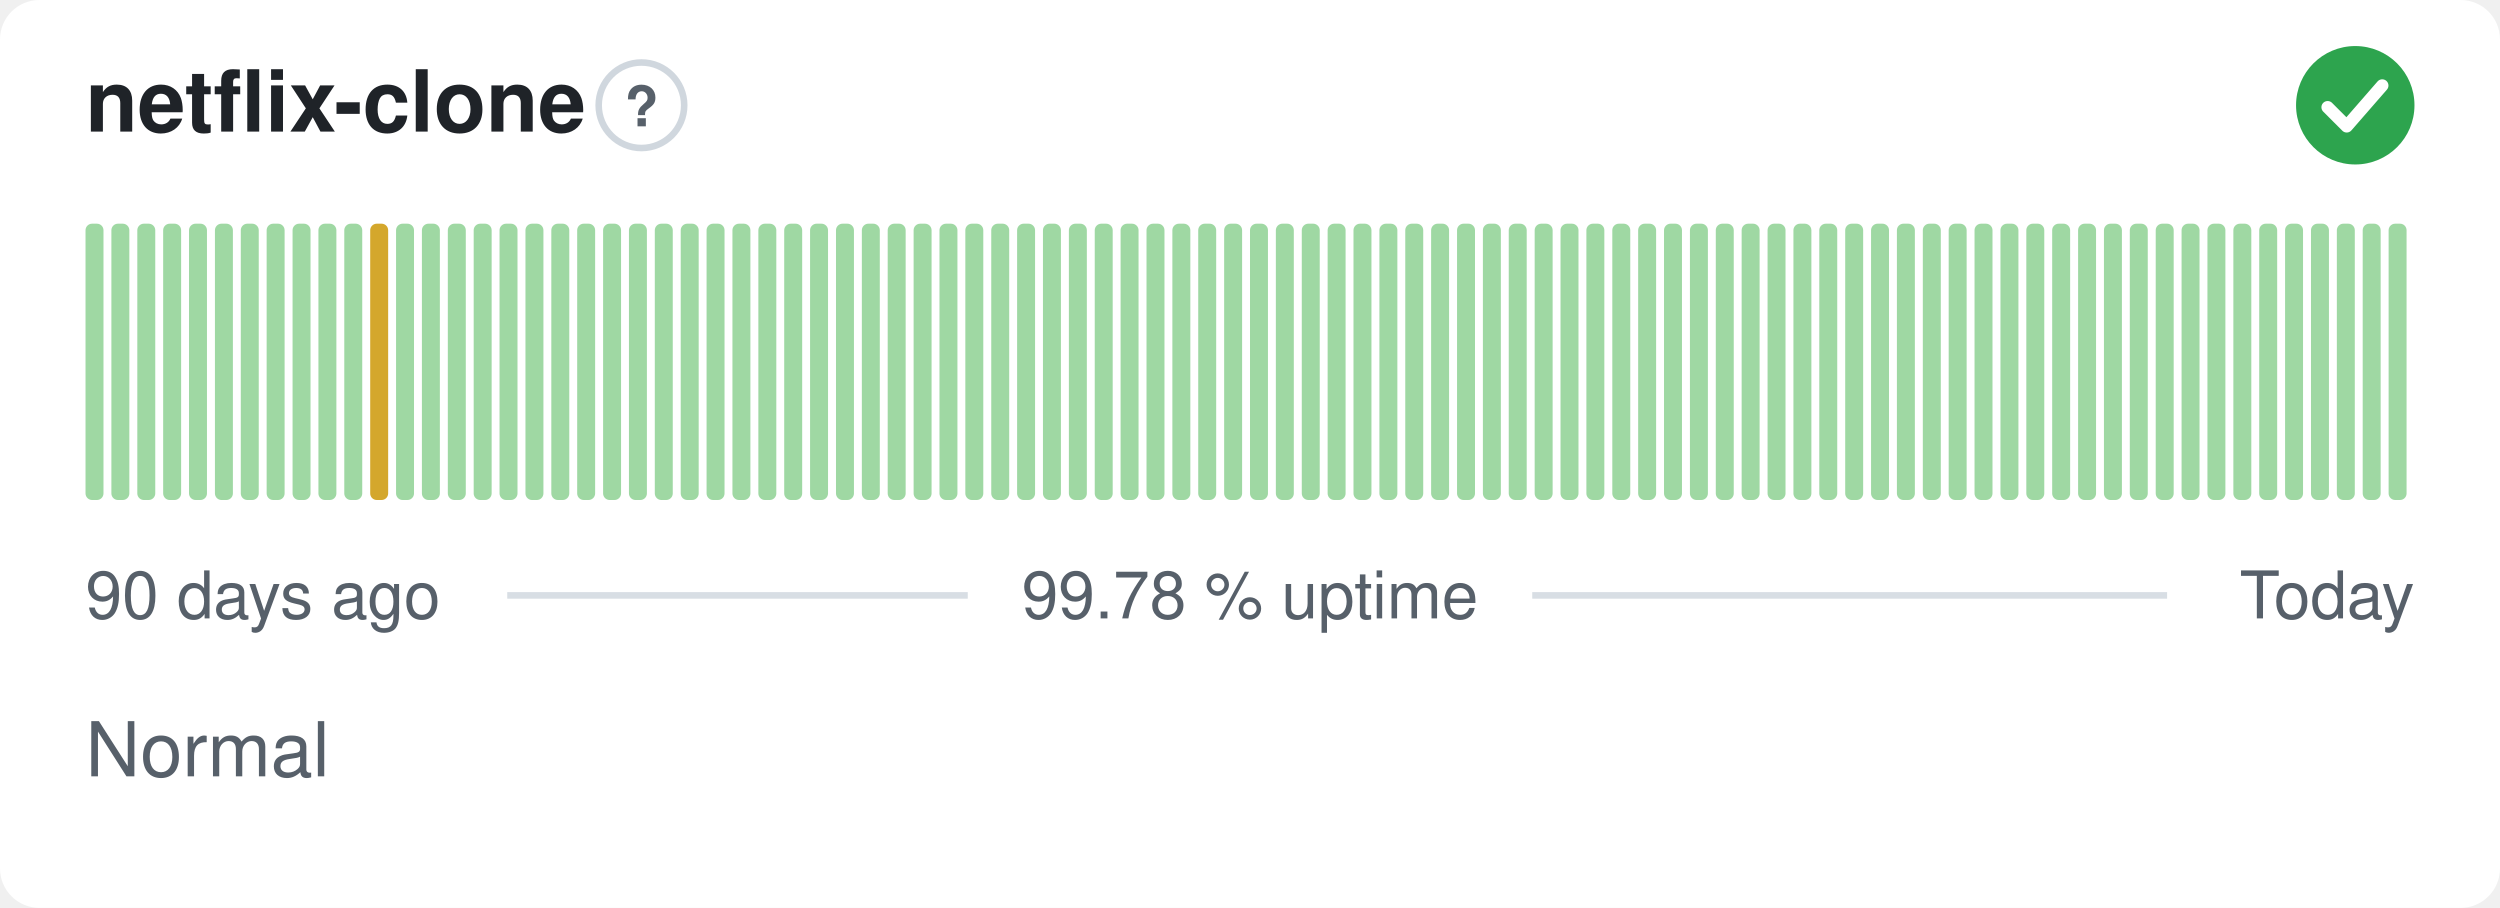
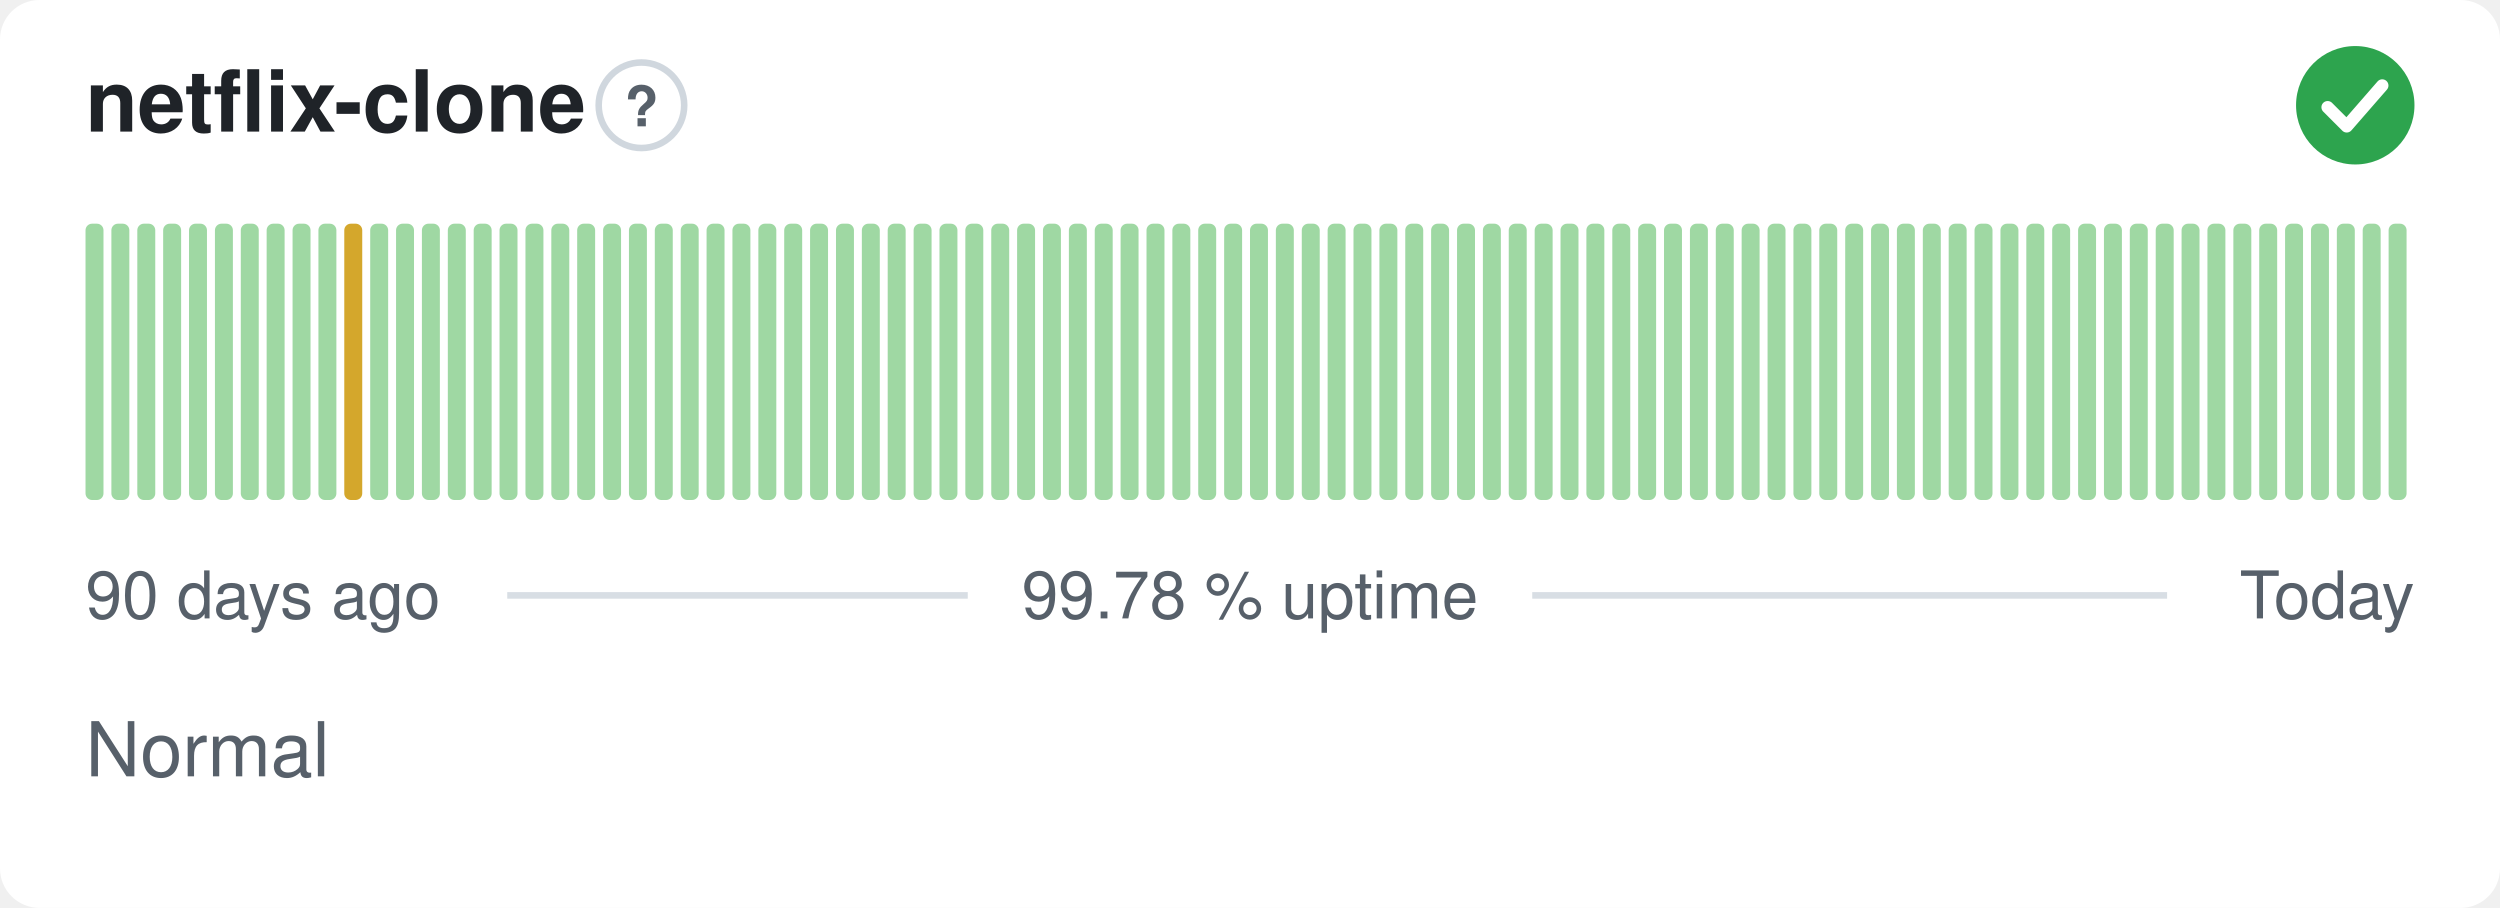
<svg xmlns="http://www.w3.org/2000/svg" width="380" height="138" viewBox="0 0 380 138" role="img" aria-label="netflix-clone: Normal, 99.78 % uptime over the last 90 days" font-family="-apple-system,BlinkMacSystemFont,'Segoe UI',Helvetica,Arial,sans-serif">
  <style>
    @media (prefers-color-scheme: dark) {
      .bg { fill: #0d1117 }
      .title { fill: #e6edf3 }
      .muted { fill: #8b949e }
      .hint { stroke: #30363d }
      .rule { stroke: #30363d }
      .nodata { fill: #21262d }
    }
  </style>
  <rect class="bg" width="380" height="138" rx="6" fill="#ffffff" />
  <text class="title" x="13" y="20" font-size="13" font-weight="600" fill="#1f2328">netflix-clone</text>
  <circle class="hint" cx="97.5" cy="16" r="6.5" fill="none" stroke="#d0d7de" stroke-width="1" />
  <text class="muted" x="97.5" y="19.2" text-anchor="middle" font-size="8.5" font-weight="700" fill="#57606a">?</text>
  <circle cx="358" cy="16" r="9" fill="#2da44e" />
  <path d="M353.80 16.30l2.90 2.90 5.40 -6.20" fill="none" stroke="#fff" stroke-width="1.89" stroke-linecap="round" stroke-linejoin="round" />
  <rect x="13.00" y="34.00" width="2.73" height="42.00" rx="1" fill="#9fd8a3" />
  <rect x="16.93" y="34.00" width="2.73" height="42.00" rx="1" fill="#9fd8a3" />
  <rect x="20.87" y="34.00" width="2.73" height="42.00" rx="1" fill="#9fd8a3" />
  <rect x="24.80" y="34.00" width="2.73" height="42.00" rx="1" fill="#9fd8a3" />
  <rect x="28.73" y="34.00" width="2.73" height="42.00" rx="1" fill="#9fd8a3" />
  <rect x="32.67" y="34.00" width="2.73" height="42.00" rx="1" fill="#9fd8a3" />
  <rect x="36.60" y="34.00" width="2.73" height="42.00" rx="1" fill="#9fd8a3" />
  <rect x="40.53" y="34.00" width="2.73" height="42.00" rx="1" fill="#9fd8a3" />
  <rect x="44.47" y="34.00" width="2.73" height="42.00" rx="1" fill="#9fd8a3" />
  <rect x="48.40" y="34.00" width="2.73" height="42.00" rx="1" fill="#9fd8a3" />
-   <rect x="52.33" y="34.00" width="2.73" height="42.00" rx="1" fill="#9fd8a3" />
-   <rect x="56.27" y="34.00" width="2.73" height="42.00" rx="1" fill="#d4a72c" />
+   <rect x="52.33" y="34.00" width="2.73" height="42.00" rx="1" fill="#d4a72c" />
+   <rect x="56.27" y="34.00" width="2.73" height="42.00" rx="1" fill="#9fd8a3" />
  <rect x="60.20" y="34.00" width="2.73" height="42.00" rx="1" fill="#9fd8a3" />
  <rect x="64.13" y="34.00" width="2.73" height="42.00" rx="1" fill="#9fd8a3" />
  <rect x="68.07" y="34.00" width="2.73" height="42.00" rx="1" fill="#9fd8a3" />
  <rect x="72.00" y="34.00" width="2.73" height="42.00" rx="1" fill="#9fd8a3" />
  <rect x="75.93" y="34.00" width="2.73" height="42.00" rx="1" fill="#9fd8a3" />
  <rect x="79.87" y="34.00" width="2.73" height="42.00" rx="1" fill="#9fd8a3" />
  <rect x="83.80" y="34.00" width="2.73" height="42.00" rx="1" fill="#9fd8a3" />
  <rect x="87.73" y="34.00" width="2.73" height="42.00" rx="1" fill="#9fd8a3" />
  <rect x="91.67" y="34.00" width="2.73" height="42.00" rx="1" fill="#9fd8a3" />
  <rect x="95.60" y="34.00" width="2.73" height="42.00" rx="1" fill="#9fd8a3" />
  <rect x="99.53" y="34.00" width="2.73" height="42.00" rx="1" fill="#9fd8a3" />
  <rect x="103.47" y="34.00" width="2.73" height="42.00" rx="1" fill="#9fd8a3" />
  <rect x="107.40" y="34.00" width="2.73" height="42.00" rx="1" fill="#9fd8a3" />
  <rect x="111.33" y="34.00" width="2.73" height="42.00" rx="1" fill="#9fd8a3" />
  <rect x="115.27" y="34.00" width="2.73" height="42.00" rx="1" fill="#9fd8a3" />
  <rect x="119.20" y="34.00" width="2.73" height="42.00" rx="1" fill="#9fd8a3" />
  <rect x="123.13" y="34.00" width="2.73" height="42.00" rx="1" fill="#9fd8a3" />
  <rect x="127.07" y="34.00" width="2.73" height="42.00" rx="1" fill="#9fd8a3" />
  <rect x="131.00" y="34.00" width="2.73" height="42.00" rx="1" fill="#9fd8a3" />
  <rect x="134.93" y="34.00" width="2.73" height="42.00" rx="1" fill="#9fd8a3" />
  <rect x="138.87" y="34.00" width="2.73" height="42.00" rx="1" fill="#9fd8a3" />
  <rect x="142.80" y="34.00" width="2.73" height="42.00" rx="1" fill="#9fd8a3" />
  <rect x="146.73" y="34.00" width="2.73" height="42.00" rx="1" fill="#9fd8a3" />
  <rect x="150.67" y="34.00" width="2.73" height="42.00" rx="1" fill="#9fd8a3" />
  <rect x="154.60" y="34.00" width="2.73" height="42.00" rx="1" fill="#9fd8a3" />
  <rect x="158.53" y="34.00" width="2.73" height="42.00" rx="1" fill="#9fd8a3" />
  <rect x="162.47" y="34.00" width="2.73" height="42.00" rx="1" fill="#9fd8a3" />
  <rect x="166.40" y="34.00" width="2.73" height="42.00" rx="1" fill="#9fd8a3" />
  <rect x="170.33" y="34.00" width="2.73" height="42.00" rx="1" fill="#9fd8a3" />
  <rect x="174.27" y="34.00" width="2.73" height="42.00" rx="1" fill="#9fd8a3" />
  <rect x="178.20" y="34.00" width="2.73" height="42.00" rx="1" fill="#9fd8a3" />
  <rect x="182.13" y="34.00" width="2.73" height="42.00" rx="1" fill="#9fd8a3" />
  <rect x="186.07" y="34.00" width="2.73" height="42.00" rx="1" fill="#9fd8a3" />
  <rect x="190.00" y="34.00" width="2.73" height="42.00" rx="1" fill="#9fd8a3" />
  <rect x="193.93" y="34.00" width="2.73" height="42.00" rx="1" fill="#9fd8a3" />
  <rect x="197.87" y="34.00" width="2.73" height="42.00" rx="1" fill="#9fd8a3" />
  <rect x="201.80" y="34.00" width="2.73" height="42.00" rx="1" fill="#9fd8a3" />
  <rect x="205.73" y="34.00" width="2.73" height="42.00" rx="1" fill="#9fd8a3" />
  <rect x="209.67" y="34.00" width="2.73" height="42.00" rx="1" fill="#9fd8a3" />
  <rect x="213.60" y="34.00" width="2.73" height="42.00" rx="1" fill="#9fd8a3" />
  <rect x="217.53" y="34.00" width="2.73" height="42.00" rx="1" fill="#9fd8a3" />
  <rect x="221.47" y="34.00" width="2.73" height="42.00" rx="1" fill="#9fd8a3" />
  <rect x="225.40" y="34.00" width="2.73" height="42.00" rx="1" fill="#9fd8a3" />
  <rect x="229.33" y="34.00" width="2.73" height="42.00" rx="1" fill="#9fd8a3" />
  <rect x="233.27" y="34.00" width="2.73" height="42.00" rx="1" fill="#9fd8a3" />
  <rect x="237.20" y="34.00" width="2.73" height="42.00" rx="1" fill="#9fd8a3" />
  <rect x="241.13" y="34.00" width="2.73" height="42.00" rx="1" fill="#9fd8a3" />
  <rect x="245.07" y="34.00" width="2.73" height="42.00" rx="1" fill="#9fd8a3" />
  <rect x="249.00" y="34.00" width="2.73" height="42.00" rx="1" fill="#9fd8a3" />
  <rect x="252.93" y="34.00" width="2.73" height="42.00" rx="1" fill="#9fd8a3" />
  <rect x="256.87" y="34.00" width="2.73" height="42.00" rx="1" fill="#9fd8a3" />
  <rect x="260.80" y="34.00" width="2.73" height="42.00" rx="1" fill="#9fd8a3" />
  <rect x="264.73" y="34.00" width="2.73" height="42.00" rx="1" fill="#9fd8a3" />
  <rect x="268.67" y="34.00" width="2.73" height="42.00" rx="1" fill="#9fd8a3" />
  <rect x="272.60" y="34.00" width="2.73" height="42.00" rx="1" fill="#9fd8a3" />
  <rect x="276.53" y="34.00" width="2.73" height="42.00" rx="1" fill="#9fd8a3" />
  <rect x="280.47" y="34.00" width="2.73" height="42.00" rx="1" fill="#9fd8a3" />
  <rect x="284.40" y="34.00" width="2.73" height="42.00" rx="1" fill="#9fd8a3" />
  <rect x="288.33" y="34.00" width="2.73" height="42.00" rx="1" fill="#9fd8a3" />
  <rect x="292.27" y="34.00" width="2.73" height="42.00" rx="1" fill="#9fd8a3" />
  <rect x="296.20" y="34.00" width="2.73" height="42.00" rx="1" fill="#9fd8a3" />
  <rect x="300.13" y="34.00" width="2.73" height="42.00" rx="1" fill="#9fd8a3" />
  <rect x="304.07" y="34.00" width="2.73" height="42.00" rx="1" fill="#9fd8a3" />
  <rect x="308.00" y="34.00" width="2.73" height="42.00" rx="1" fill="#9fd8a3" />
  <rect x="311.93" y="34.00" width="2.73" height="42.00" rx="1" fill="#9fd8a3" />
  <rect x="315.87" y="34.00" width="2.73" height="42.00" rx="1" fill="#9fd8a3" />
  <rect x="319.80" y="34.00" width="2.73" height="42.00" rx="1" fill="#9fd8a3" />
  <rect x="323.73" y="34.00" width="2.73" height="42.00" rx="1" fill="#9fd8a3" />
  <rect x="327.67" y="34.00" width="2.73" height="42.00" rx="1" fill="#9fd8a3" />
  <rect x="331.60" y="34.00" width="2.73" height="42.00" rx="1" fill="#9fd8a3" />
  <rect x="335.53" y="34.00" width="2.73" height="42.00" rx="1" fill="#9fd8a3" />
  <rect x="339.47" y="34.00" width="2.73" height="42.00" rx="1" fill="#9fd8a3" />
  <rect x="343.40" y="34.00" width="2.73" height="42.00" rx="1" fill="#9fd8a3" />
  <rect x="347.33" y="34.00" width="2.73" height="42.00" rx="1" fill="#9fd8a3" />
  <rect x="351.27" y="34.00" width="2.73" height="42.00" rx="1" fill="#9fd8a3" />
  <rect x="355.20" y="34.00" width="2.73" height="42.00" rx="1" fill="#9fd8a3" />
  <rect x="359.13" y="34.00" width="2.73" height="42.00" rx="1" fill="#9fd8a3" />
  <rect x="363.07" y="34.00" width="2.73" height="42.00" rx="1" fill="#9fd8a3" />
  <text class="muted" x="13" y="94" font-size="10" fill="#57606a">90 days ago</text>
  <text class="muted" x="190" y="94" text-anchor="middle" font-size="10" fill="#57606a">99.78 % uptime</text>
  <text class="muted" x="367" y="94" text-anchor="end" font-size="10" fill="#57606a">Today</text>
  <line class="rule" x1="77.1" y1="90.5" x2="147.1" y2="90.5" stroke="#d8dee4" stroke-width="1" />
  <line class="rule" x1="232.9" y1="90.5" x2="329.4" y2="90.5" stroke="#d8dee4" stroke-width="1" />
  <text class="muted" x="13" y="118" font-size="11.5" fill="#57606a">Normal</text>
</svg>
